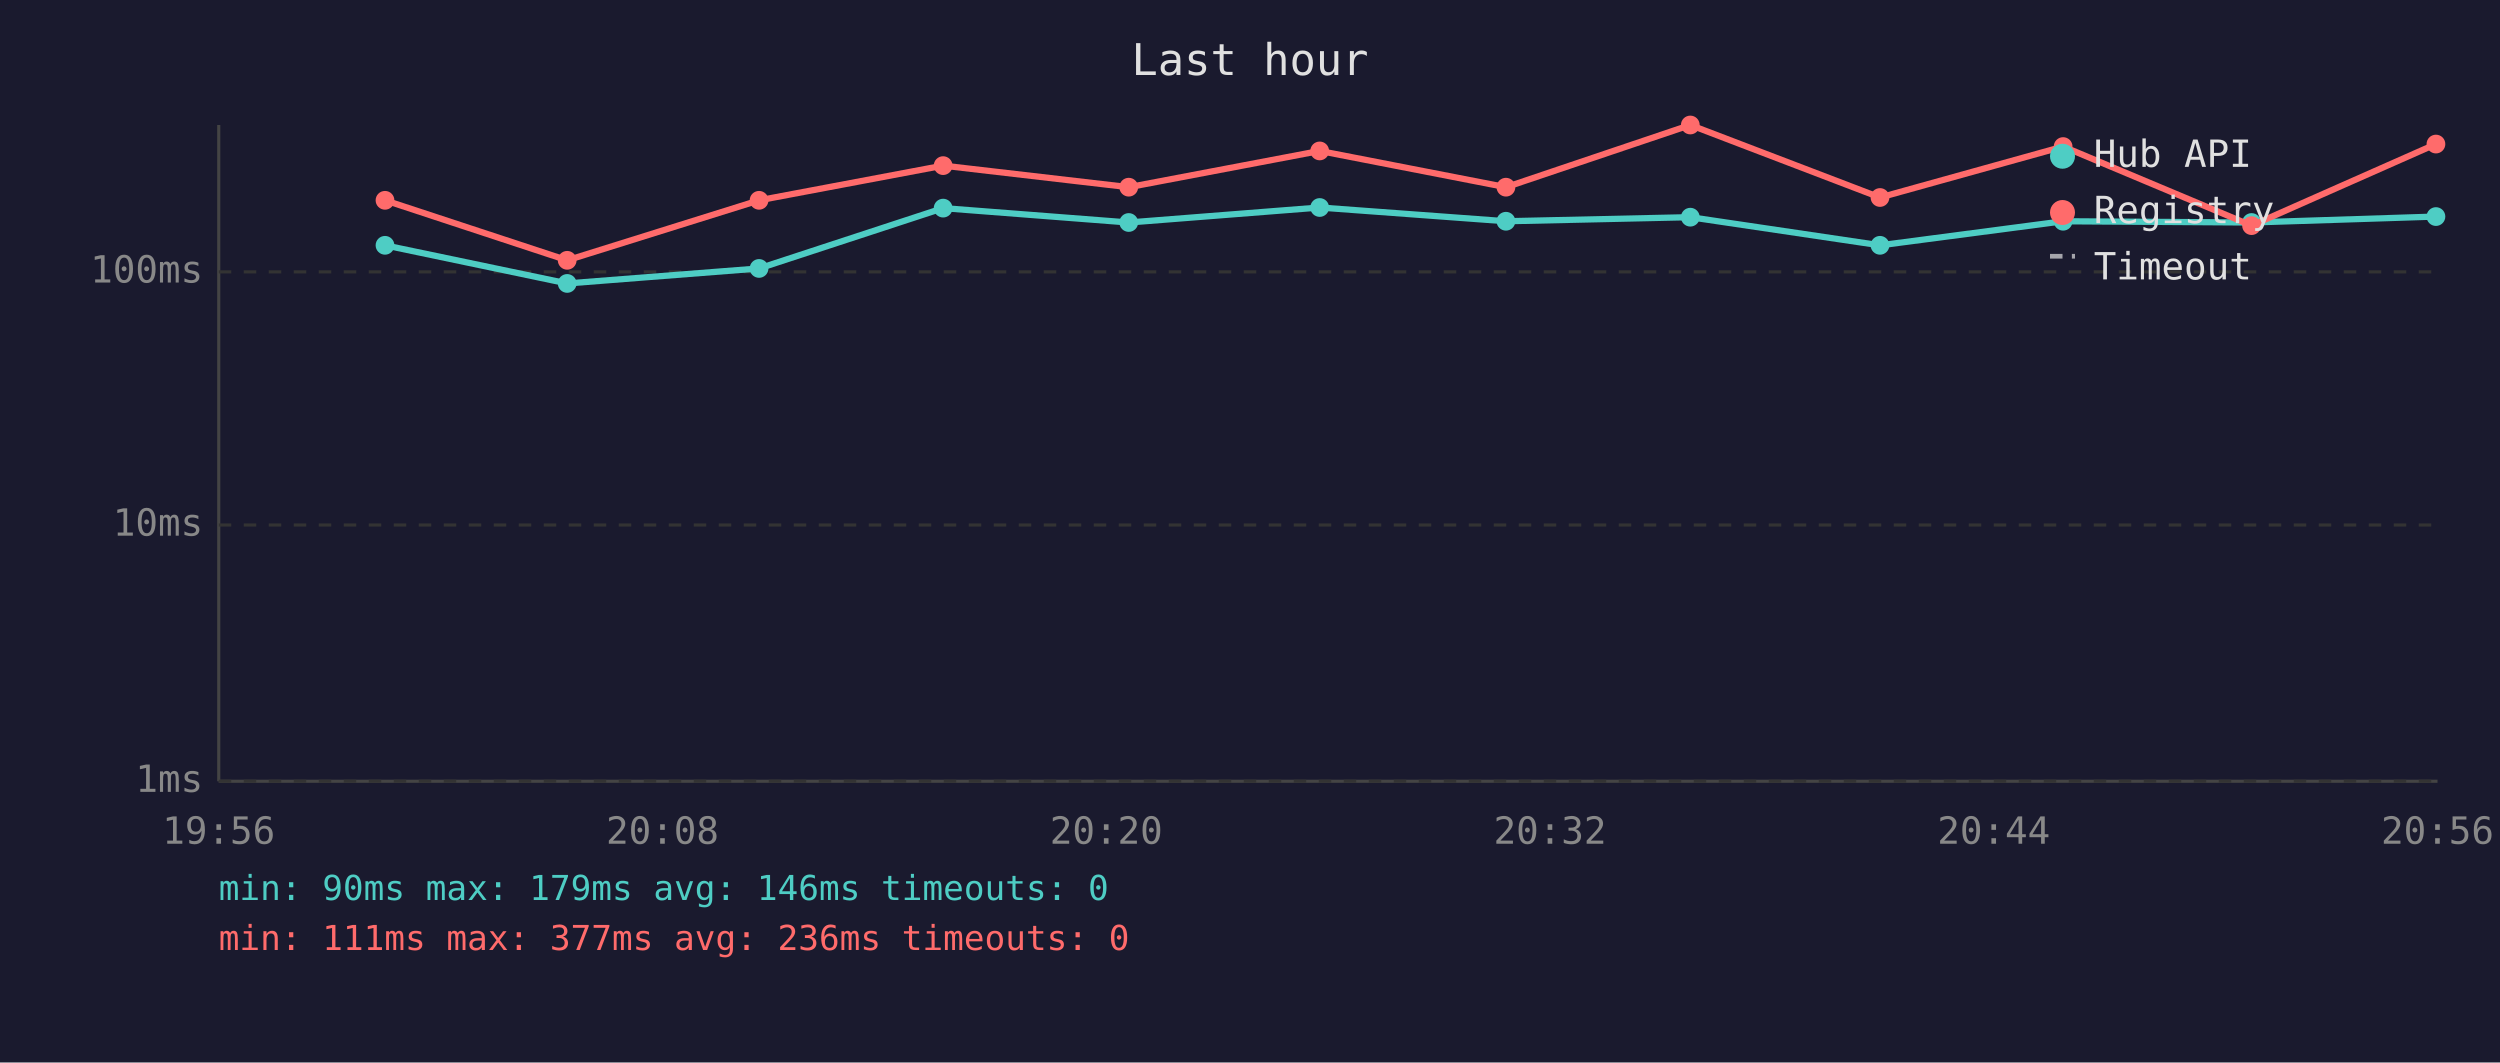
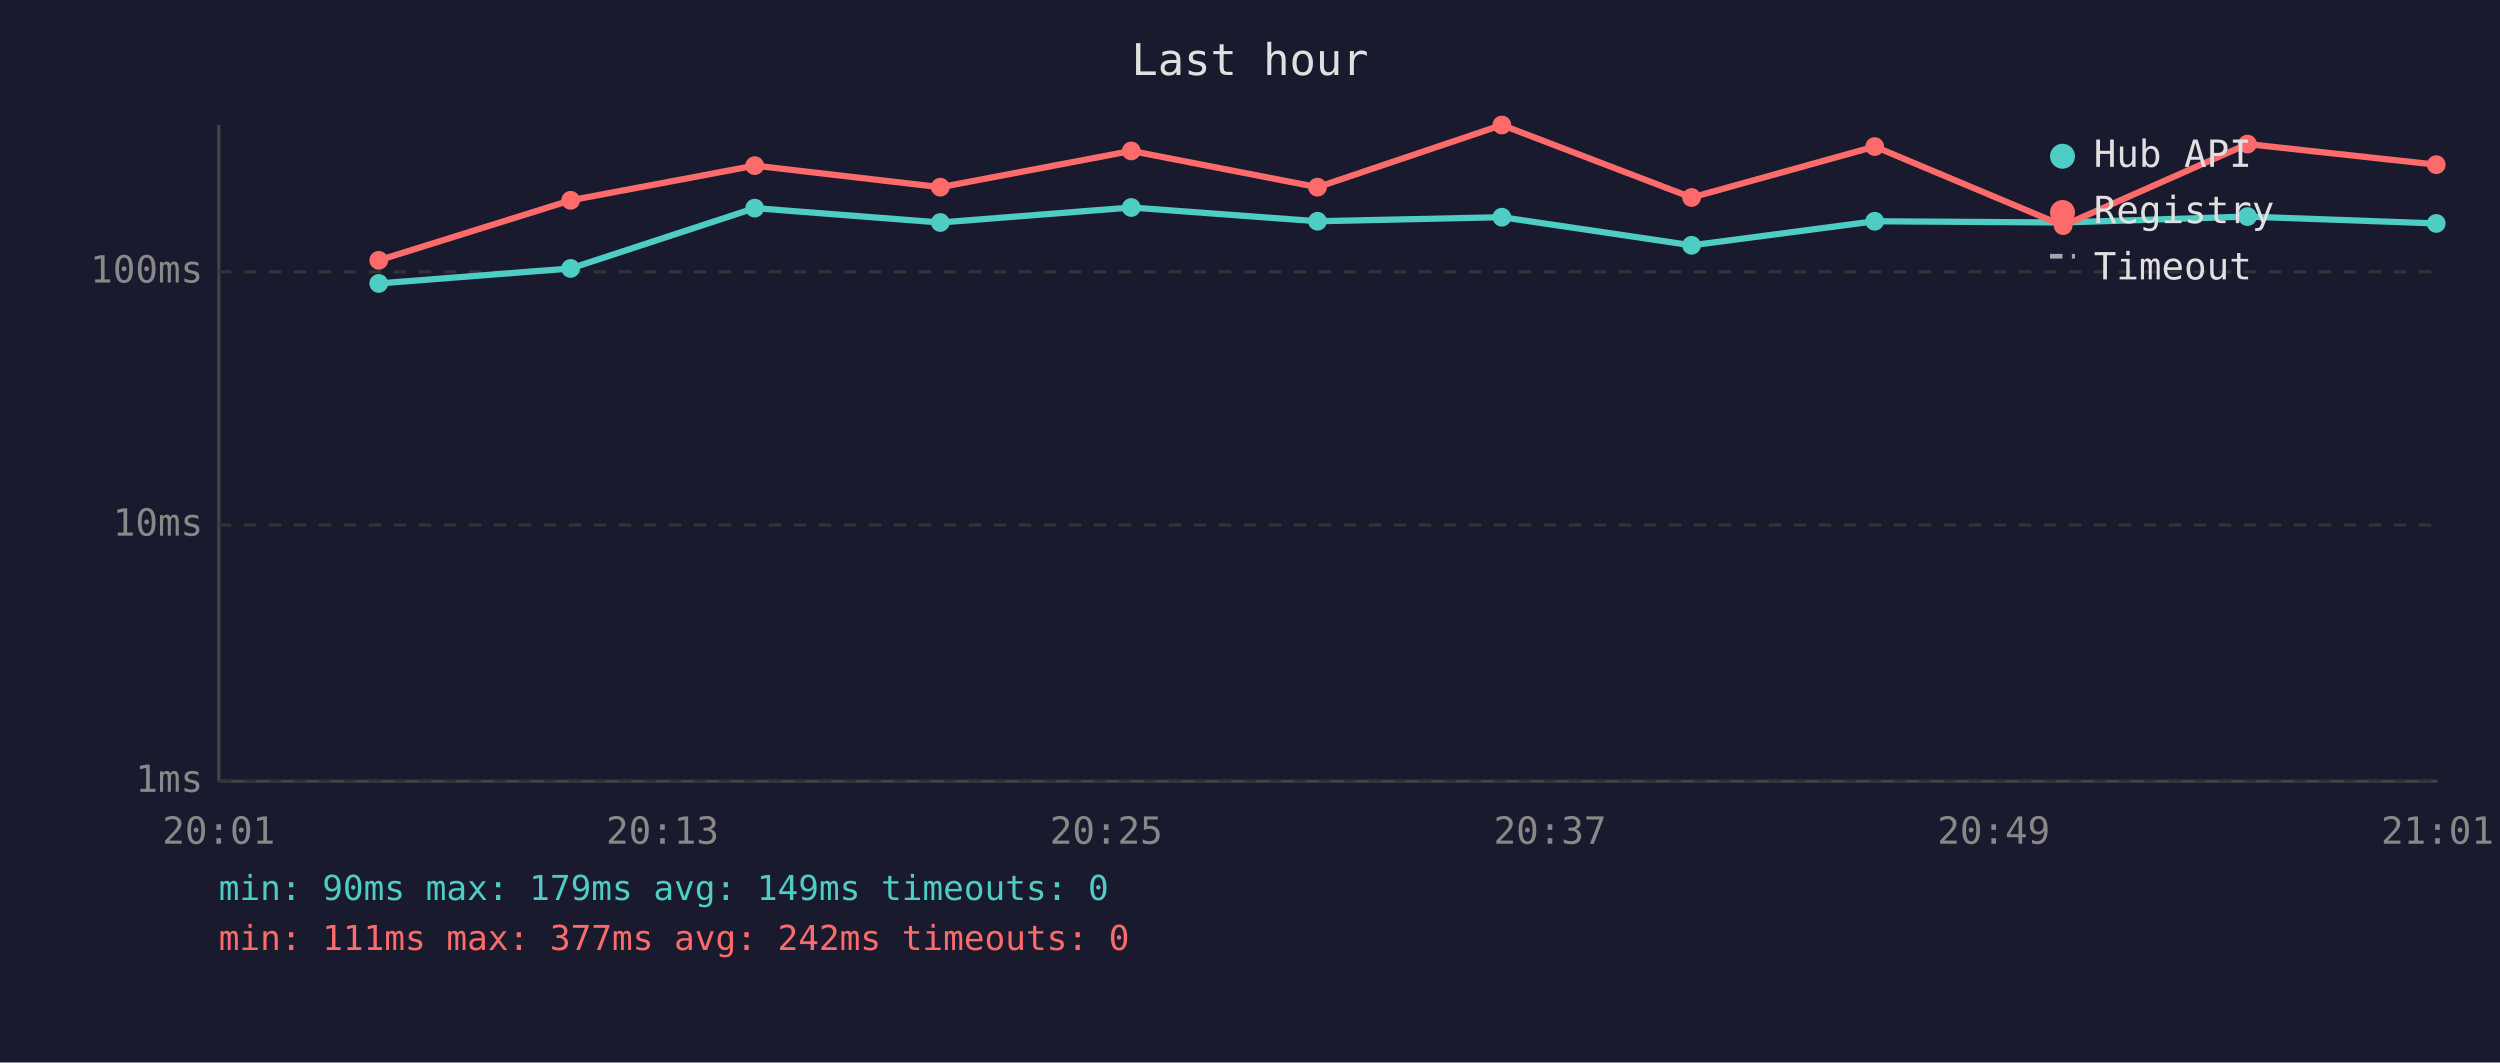
<svg xmlns="http://www.w3.org/2000/svg" viewBox="0 0 800 340" font-family="monospace" font-size="12">
  <rect width="800" height="340" fill="#1a1a2e" />
  <text x="400" y="24" fill="#e0e0e0" font-size="14" text-anchor="middle">Last hour</text>
  <line x1="70" y1="40" x2="70" y2="250" stroke="#444" stroke-width="1" />
  <line x1="70" y1="250" x2="780" y2="250" stroke="#444" stroke-width="1" />
  <line x1="70" y1="250" x2="780" y2="250" stroke="#333" stroke-width="1" stroke-dasharray="4" />
  <text x="65" y="250" fill="#888" text-anchor="end" dominant-baseline="middle">1ms</text>
  <line x1="70" y1="168" x2="780" y2="168" stroke="#333" stroke-width="1" stroke-dasharray="4" />
  <text x="65" y="168" fill="#888" text-anchor="end" dominant-baseline="middle">10ms</text>
  <line x1="70" y1="87" x2="780" y2="87" stroke="#333" stroke-width="1" stroke-dasharray="4" />
  <text x="65" y="87" fill="#888" text-anchor="end" dominant-baseline="middle">100ms</text>
-   <text x="70" y="270" fill="#888" text-anchor="middle">19:56</text>
-   <text x="212" y="270" fill="#888" text-anchor="middle">20:08</text>
-   <text x="354" y="270" fill="#888" text-anchor="middle">20:20</text>
-   <text x="496" y="270" fill="#888" text-anchor="middle">20:32</text>
-   <text x="638" y="270" fill="#888" text-anchor="middle">20:44</text>
-   <text x="780" y="270" fill="#888" text-anchor="middle">20:56</text>
-   <polyline points="123.2,78.5 181.5,90.7 242.9,85.9 301.8,66.6 361.2,71.2 422.3,66.4 481.9,70.8 540.9,69.5 601.6,78.5 660.2,70.8 720.5,71.2 779.5,69.3" fill="none" stroke="#4ecdc4" stroke-width="2" opacity="1" />
-   <circle cx="123.2" cy="78.5" r="3" fill="#4ecdc4" />
-   <circle cx="181.5" cy="90.7" r="3" fill="#4ecdc4" />
-   <circle cx="242.9" cy="85.9" r="3" fill="#4ecdc4" />
-   <circle cx="301.8" cy="66.6" r="3" fill="#4ecdc4" />
-   <circle cx="361.2" cy="71.2" r="3" fill="#4ecdc4" />
-   <circle cx="422.3" cy="66.4" r="3" fill="#4ecdc4" />
-   <circle cx="481.9" cy="70.8" r="3" fill="#4ecdc4" />
-   <circle cx="540.9" cy="69.5" r="3" fill="#4ecdc4" />
-   <circle cx="601.6" cy="78.5" r="3" fill="#4ecdc4" />
-   <circle cx="660.2" cy="70.8" r="3" fill="#4ecdc4" />
-   <circle cx="720.5" cy="71.2" r="3" fill="#4ecdc4" />
-   <circle cx="779.5" cy="69.3" r="3" fill="#4ecdc4" />
-   <polyline points="123.2,64.1 181.5,83.3 242.9,64.1 301.8,53.0 361.2,59.9 422.3,48.3 481.9,59.9 540.9,40.0 601.6,63.2 660.2,46.9 720.5,72.2 779.5,46.1" fill="none" stroke="#ff6b6b" stroke-width="2" opacity="1" />
-   <circle cx="123.2" cy="64.1" r="3" fill="#ff6b6b" />
-   <circle cx="181.5" cy="83.3" r="3" fill="#ff6b6b" />
-   <circle cx="242.9" cy="64.1" r="3" fill="#ff6b6b" />
-   <circle cx="301.8" cy="53.0" r="3" fill="#ff6b6b" />
-   <circle cx="361.2" cy="59.9" r="3" fill="#ff6b6b" />
-   <circle cx="422.3" cy="48.3" r="3" fill="#ff6b6b" />
-   <circle cx="481.9" cy="59.9" r="3" fill="#ff6b6b" />
-   <circle cx="540.9" cy="40.0" r="3" fill="#ff6b6b" />
-   <circle cx="601.6" cy="63.2" r="3" fill="#ff6b6b" />
-   <circle cx="660.2" cy="46.9" r="3" fill="#ff6b6b" />
-   <circle cx="720.5" cy="72.2" r="3" fill="#ff6b6b" />
-   <circle cx="779.5" cy="46.1" r="3" fill="#ff6b6b" />
+   <text x="70" y="270" fill="#888" text-anchor="middle">20:01</text>
+   <text x="212" y="270" fill="#888" text-anchor="middle">20:13</text>
+   <text x="354" y="270" fill="#888" text-anchor="middle">20:25</text>
+   <text x="496" y="270" fill="#888" text-anchor="middle">20:37</text>
+   <text x="638" y="270" fill="#888" text-anchor="middle">20:49</text>
+   <text x="780" y="270" fill="#888" text-anchor="middle">21:01</text>
+   <polyline points="121.2,90.7 182.6,85.9 241.5,66.6 300.9,71.2 362.0,66.4 421.6,70.8 480.6,69.5 541.3,78.5 599.9,70.8 660.2,71.2 719.2,69.3 779.6,71.5" fill="none" stroke="#4ecdc4" stroke-width="2" opacity="1" />
+   <circle cx="121.2" cy="90.7" r="3" fill="#4ecdc4" />
+   <circle cx="182.6" cy="85.9" r="3" fill="#4ecdc4" />
+   <circle cx="241.5" cy="66.6" r="3" fill="#4ecdc4" />
+   <circle cx="300.9" cy="71.2" r="3" fill="#4ecdc4" />
+   <circle cx="362.0" cy="66.4" r="3" fill="#4ecdc4" />
+   <circle cx="421.6" cy="70.8" r="3" fill="#4ecdc4" />
+   <circle cx="480.6" cy="69.5" r="3" fill="#4ecdc4" />
+   <circle cx="541.3" cy="78.5" r="3" fill="#4ecdc4" />
+   <circle cx="599.9" cy="70.8" r="3" fill="#4ecdc4" />
+   <circle cx="660.2" cy="71.2" r="3" fill="#4ecdc4" />
+   <circle cx="719.2" cy="69.3" r="3" fill="#4ecdc4" />
+   <circle cx="779.6" cy="71.5" r="3" fill="#4ecdc4" />
+   <polyline points="121.2,83.3 182.6,64.1 241.5,53.0 300.9,59.9 362.0,48.3 421.6,59.9 480.6,40.0 541.3,63.2 599.9,46.9 660.2,72.2 719.2,46.1 779.6,52.7" fill="none" stroke="#ff6b6b" stroke-width="2" opacity="1" />
+   <circle cx="121.2" cy="83.3" r="3" fill="#ff6b6b" />
+   <circle cx="182.6" cy="64.1" r="3" fill="#ff6b6b" />
+   <circle cx="241.5" cy="53.0" r="3" fill="#ff6b6b" />
+   <circle cx="300.9" cy="59.9" r="3" fill="#ff6b6b" />
+   <circle cx="362.0" cy="48.3" r="3" fill="#ff6b6b" />
+   <circle cx="421.6" cy="59.9" r="3" fill="#ff6b6b" />
+   <circle cx="480.6" cy="40.0" r="3" fill="#ff6b6b" />
+   <circle cx="541.3" cy="63.2" r="3" fill="#ff6b6b" />
+   <circle cx="599.9" cy="46.9" r="3" fill="#ff6b6b" />
+   <circle cx="660.2" cy="72.2" r="3" fill="#ff6b6b" />
+   <circle cx="719.2" cy="46.1" r="3" fill="#ff6b6b" />
+   <circle cx="779.6" cy="52.7" r="3" fill="#ff6b6b" />
  <circle cx="660" cy="50" r="4" fill="#4ecdc4" />
  <text x="670" y="50" fill="#e0e0e0" dominant-baseline="middle">Hub API</text>
  <circle cx="660" cy="68" r="4" fill="#ff6b6b" />
  <text x="670" y="68" fill="#e0e0e0" dominant-baseline="middle">Registry</text>
  <line x1="656" y1="82" x2="664" y2="82" stroke="#e0e0e0" stroke-width="1.5" stroke-dasharray="4,3" opacity="0.7" />
  <text x="670" y="86" fill="#e0e0e0" dominant-baseline="middle">Timeout</text>
-   <text x="70" y="288" fill="#4ecdc4" font-size="11">min: 90ms  max: 179ms  avg: 146ms  timeouts: 0</text>
-   <text x="70" y="304" fill="#ff6b6b" font-size="11">min: 111ms  max: 377ms  avg: 236ms  timeouts: 0</text>
+   <text x="70" y="288" fill="#4ecdc4" font-size="11">min: 90ms  max: 179ms  avg: 149ms  timeouts: 0</text>
+   <text x="70" y="304" fill="#ff6b6b" font-size="11">min: 111ms  max: 377ms  avg: 242ms  timeouts: 0</text>
</svg>
